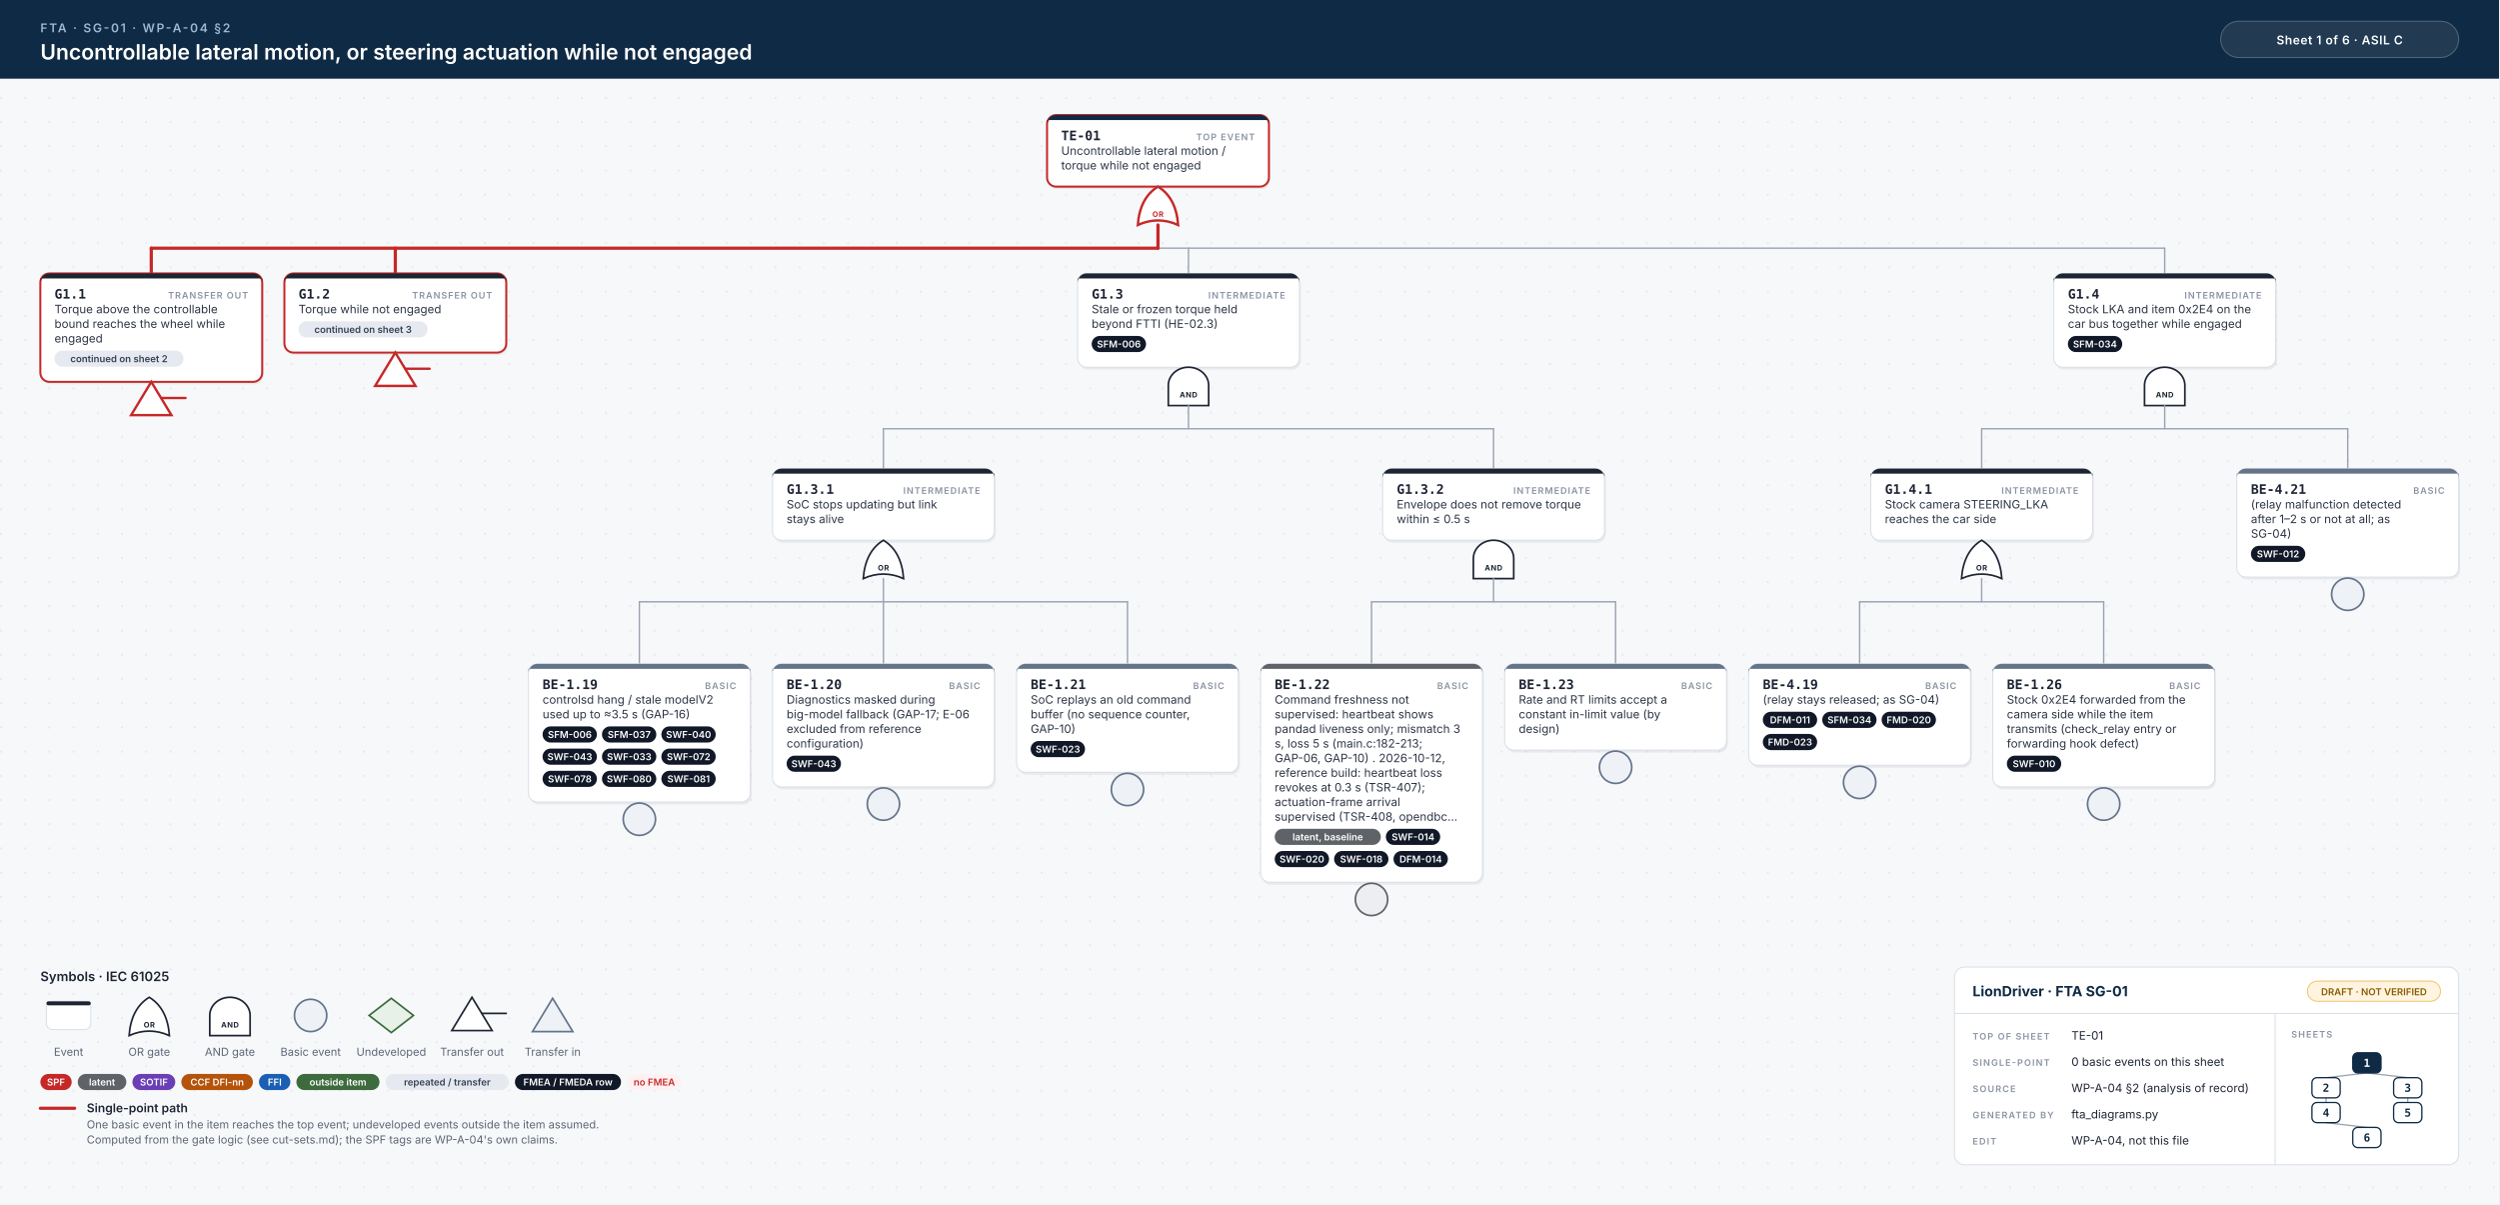
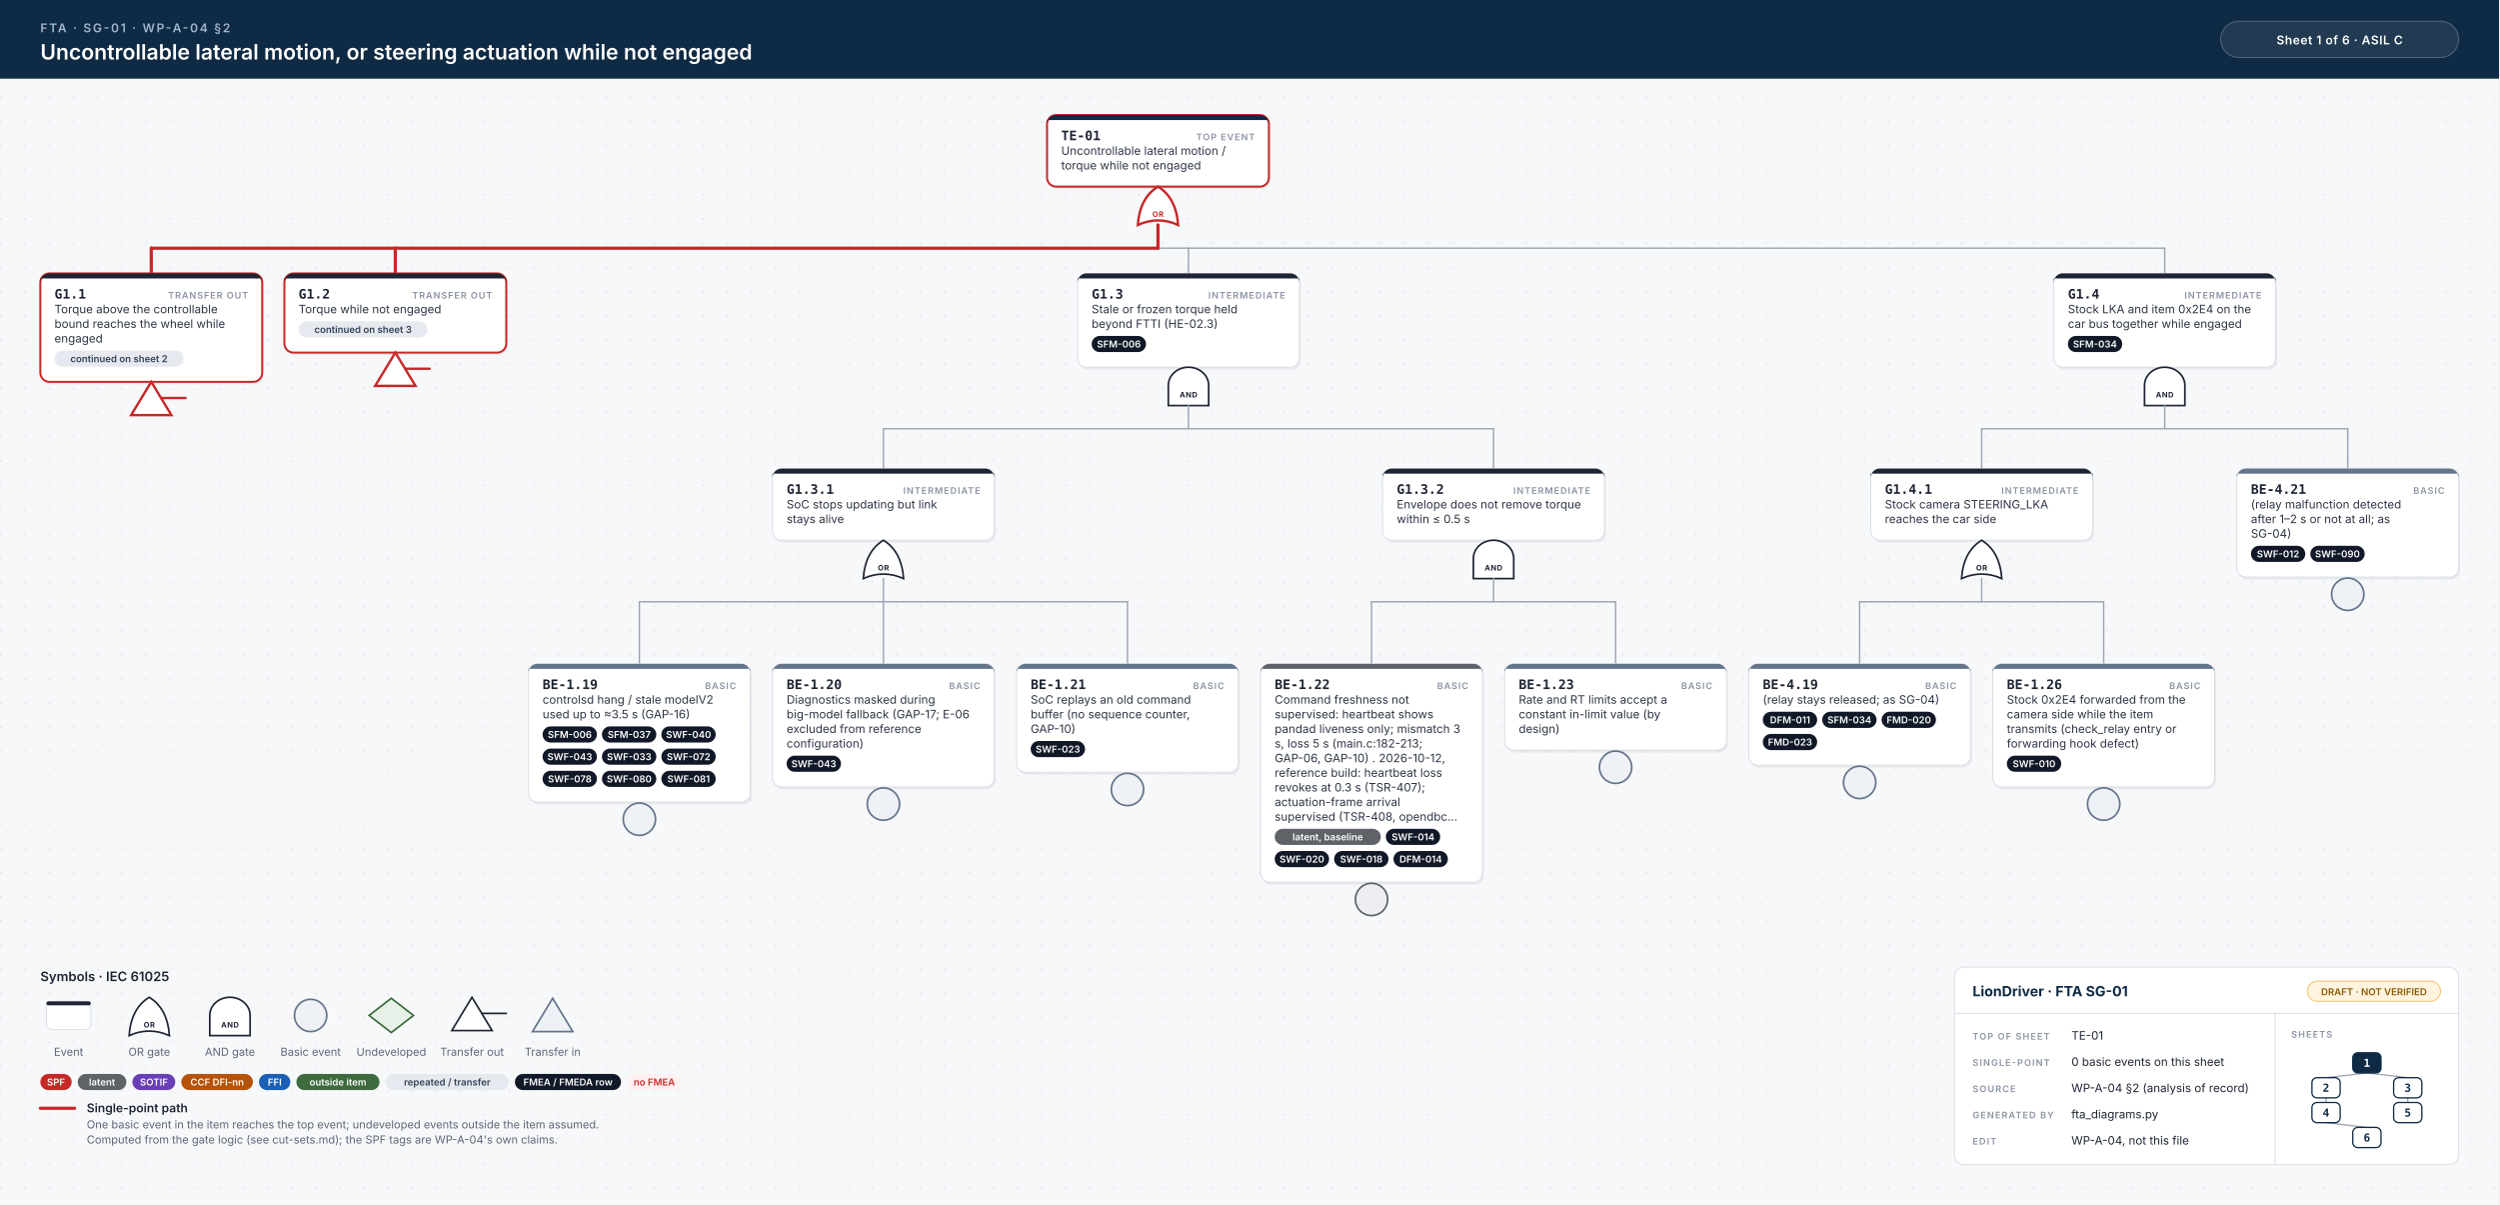
<svg xmlns="http://www.w3.org/2000/svg" width="2478" height="1194" viewBox="0 0 2478 1194">
  <style>.id{font:700 13px 'JetBrains Mono', Menlo, Consolas, monospace;fill:#1d2433}.kind{font:600 9px Inter, 'Helvetica Neue', Helvetica, Arial, sans-serif;letter-spacing:.1em;fill:#8a93a3;text-anchor:end}.d{font:400 11.5px Inter, 'Helvetica Neue', Helvetica, Arial, sans-serif;fill:#2b3343}.n{font:italic 400 10.5px Inter, 'Helvetica Neue', Helvetica, Arial, sans-serif;fill:#6b7385}.chip{font:600 9.5px Inter, 'Helvetica Neue', Helvetica, Arial, sans-serif;text-anchor:middle}.gl{font:700 7.5px Inter, 'Helvetica Neue', Helvetica, Arial, sans-serif;letter-spacing:.06em;text-anchor:middle}.eyebrow{font:600 12px Inter, 'Helvetica Neue', Helvetica, Arial, sans-serif;letter-spacing:.14em;fill:#9fb7d1}.title{font:600 21px Inter, 'Helvetica Neue', Helvetica, Arial, sans-serif;fill:#fff}.title2{font:600 17px Inter, 'Helvetica Neue', Helvetica, Arial, sans-serif;fill:#fff}.hc{font:600 12px Inter, 'Helvetica Neue', Helvetica, Arial, sans-serif;letter-spacing:.04em;fill:#fff;text-anchor:middle}.lh{font:600 13px Inter, 'Helvetica Neue', Helvetica, Arial, sans-serif;fill:#1d2433}.lb{font:600 12px Inter, 'Helvetica Neue', Helvetica, Arial, sans-serif;fill:#1d2433}.s{font:400 11px Inter, 'Helvetica Neue', Helvetica, Arial, sans-serif;fill:#5b6475}.tbh{font:700 14px Inter, 'Helvetica Neue', Helvetica, Arial, sans-serif;fill:#0f2a44}.k{font:600 9px Inter, 'Helvetica Neue', Helvetica, Arial, sans-serif;letter-spacing:.12em;fill:#8a93a3}.v{font:400 11.5px Inter, 'Helvetica Neue', Helvetica, Arial, sans-serif;fill:#1d2433}.mm{font:700 11px 'JetBrains Mono', Menlo, Consolas, monospace;text-anchor:middle}.w{stroke:#9aa3b2;stroke-width:1.4;stroke-linecap:round}.wh{stroke:#c62828;stroke-width:3.2;stroke-linecap:round}.shadow{fill:#0f172a;opacity:.06}</style>
  <defs>
    <pattern id="dots" width="24" height="24" patternUnits="userSpaceOnUse">
      <circle cx="1" cy="1" r="1" fill="#e3e7ee" />
    </pattern>
  </defs>
  <rect width="100%" height="100%" fill="#f7f8fa" />
  <rect y="78" width="100%" height="1116" fill="url(#dots)" />
  <rect width="100%" height="78" fill="#0f2a44" />
  <text x="40" y="32" class="eyebrow">FTA · SG-01 · WP-A-04 §2</text>
  <text x="40" y="59" class="title">Uncontrollable lateral motion, or steering actuation while not engaged</text>
  <rect x="2202" y="21" width="236" height="36" rx="18" fill="#ffffff14" stroke="#ffffff40" />
  <text x="2320" y="44" class="hc">Sheet 1 of 6  ·  ASIL C</text>
  <rect x="1039.75" y="116.5" width="220" height="71.0" rx="9" class="shadow" />
  <rect x="1038.25" y="114" width="220" height="71.0" rx="9" fill="#fff" stroke="#c62828" stroke-width="2" />
  <path d="M1047.25,114 H1249.25 A9,9 0 0 1 1258.25,123 V119 H1038.25 V123 A9,9 0 0 1 1047.25,114 Z" fill="#0f2a44" />
  <text x="1052.25" y="139" class="id">TE-01</text>
  <text x="1244.25" y="139" class="kind">TOP EVENT</text>
  <text x="1052.25" y="153.5" class="d">Uncontrollable lateral motion /</text>
  <text x="1052.25" y="168.0" class="d">torque while not engaged</text>
  <path d="M1128.25,223.0 Q1148.25,214.0 1168.25,223.0 Q1166.25,196.0 1148.25,185.0 Q1130.25,196.0 1128.25,223.0 Z" fill="#fff" stroke="#c62828" stroke-width="2.4" />
  <text x="1148.25" y="215.0" class="gl" fill="#c62828">OR</text>
  <line x1="150.0" y1="246.0" x2="2146.5" y2="246.0" class="w" />
  <line x1="150.0" y1="246.0" x2="1148.25" y2="246.0" class="wh" />
  <line x1="1148.25" y1="223.0" x2="1148.25" y2="246.0" class="wh" />
  <line x1="150.0" y1="246.0" x2="150.0" y2="271.0" class="wh" />
  <line x1="392.0" y1="246.0" x2="392.0" y2="271.0" class="wh" />
  <line x1="1178.5" y1="246.0" x2="1178.5" y2="271.0" class="w" />
  <line x1="2146.5" y1="246.0" x2="2146.5" y2="271.0" class="w" />
  <rect x="41.5" y="273.5" width="220" height="107.5" rx="9" class="shadow" />
  <rect x="40" y="271.0" width="220" height="107.5" rx="9" fill="#fff" stroke="#c62828" stroke-width="2" />
  <path d="M49,271.0 H251 A9,9 0 0 1 260,280.0 V276.0 H40 V280.0 A9,9 0 0 1 49,271.0 Z" fill="#1d2433" />
  <text x="54" y="296.0" class="id">G1.1</text>
  <text x="246" y="296.0" class="kind">TRANSFER OUT</text>
  <text x="54" y="310.5" class="d">Torque above the controllable</text>
  <text x="54" y="325.0" class="d">bound reaches the wheel while</text>
  <text x="54" y="339.5" class="d">engaged</text>
  <rect x="54.0" y="347.5" width="128.0" height="16" rx="8" fill="#e6e9ef" />
  <text x="118.0" y="359.0" class="chip" fill="#334155">continued on sheet 2</text>
  <path d="M150.0,378.5 L170.0,411.5 L130.0,411.5 Z" fill="#fff" stroke="#c62828" stroke-width="2.4" />
  <line x1="160.0" y1="394.5" x2="184.0" y2="394.5" stroke="#c62828" stroke-width="2.4" stroke-linecap="round" />
  <rect x="283.5" y="273.5" width="220" height="78.5" rx="9" class="shadow" />
  <rect x="282" y="271.0" width="220" height="78.5" rx="9" fill="#fff" stroke="#c62828" stroke-width="2" />
  <path d="M291,271.0 H493 A9,9 0 0 1 502,280.0 V276.0 H282 V280.0 A9,9 0 0 1 291,271.0 Z" fill="#1d2433" />
  <text x="296" y="296.0" class="id">G1.2</text>
  <text x="488" y="296.0" class="kind">TRANSFER OUT</text>
  <text x="296" y="310.5" class="d">Torque while not engaged</text>
  <rect x="296.0" y="318.5" width="128.0" height="16" rx="8" fill="#e6e9ef" />
  <text x="360.0" y="330.0" class="chip" fill="#334155">continued on sheet 3</text>
  <path d="M392.0,349.5 L412.0,382.5 L372.0,382.5 Z" fill="#fff" stroke="#c62828" stroke-width="2.4" />
  <line x1="402.0" y1="365.5" x2="426.0" y2="365.5" stroke="#c62828" stroke-width="2.4" stroke-linecap="round" />
  <rect x="1070.0" y="273.5" width="220" height="93.0" rx="9" class="shadow" />
  <rect x="1068.5" y="271.0" width="220" height="93.0" rx="9" fill="#fff" stroke="#d9dee6" stroke-width="1" />
  <path d="M1077.5,271.0 H1279.5 A9,9 0 0 1 1288.5,280.0 V276.0 H1068.5 V280.0 A9,9 0 0 1 1077.5,271.0 Z" fill="#1d2433" />
  <text x="1082.5" y="296.0" class="id">G1.3</text>
  <text x="1274.5" y="296.0" class="kind">INTERMEDIATE</text>
  <text x="1082.5" y="310.5" class="d">Stale or frozen torque held</text>
  <text x="1082.5" y="325.0" class="d">beyond FTTI (HE-02.3)</text>
  <rect x="1082.5" y="333.0" width="53.9" height="16" rx="8" fill="#111827" />
  <text x="1109.5" y="344.5" class="chip" fill="#fff">SFM-006</text>
  <path d="M1158.5,402.0 L1158.5,382.0 A20,18 0 0 1 1198.5,382.0 L1198.5,402.0 Z" fill="#fff" stroke="#1d2433" stroke-width="1.7" />
  <text x="1178.5" y="394.0" class="gl" fill="#1d2433">AND</text>
  <line x1="876.0" y1="425.0" x2="1481.0" y2="425.0" class="w" />
  <line x1="1178.5" y1="402.0" x2="1178.5" y2="425.0" class="w" />
  <line x1="876.0" y1="425.0" x2="876.0" y2="464.5" class="w" />
  <line x1="1481.0" y1="425.0" x2="1481.0" y2="464.5" class="w" />
  <rect x="767.5" y="467.0" width="220" height="71.0" rx="9" class="shadow" />
  <rect x="766.0" y="464.5" width="220" height="71.0" rx="9" fill="#fff" stroke="#d9dee6" stroke-width="1" />
  <path d="M775.0,464.5 H977.0 A9,9 0 0 1 986.0,473.5 V469.5 H766.0 V473.5 A9,9 0 0 1 775.0,464.5 Z" fill="#1d2433" />
  <text x="780.0" y="489.5" class="id">G1.3.1</text>
  <text x="972.0" y="489.5" class="kind">INTERMEDIATE</text>
  <text x="780.0" y="504.0" class="d">SoC stops updating but link</text>
  <text x="780.0" y="518.5" class="d">stays alive</text>
  <path d="M856.0,573.5 Q876.0,564.5 896.0,573.5 Q894.0,546.5 876.0,535.5 Q858.0,546.5 856.0,573.5 Z" fill="#fff" stroke="#1d2433" stroke-width="1.7" />
  <text x="876.0" y="565.5" class="gl" fill="#1d2433">OR</text>
  <line x1="634.0" y1="596.5" x2="1118.0" y2="596.5" class="w" />
  <line x1="876.0" y1="573.5" x2="876.0" y2="596.5" class="w" />
  <line x1="634.0" y1="596.5" x2="634.0" y2="658.0" class="w" />
  <line x1="876.0" y1="596.5" x2="876.0" y2="658.0" class="w" />
  <line x1="1118.0" y1="596.5" x2="1118.0" y2="658.0" class="w" />
  <rect x="525.5" y="660.5" width="220" height="137.0" rx="9" class="shadow" />
  <rect x="524" y="658.0" width="220" height="137.0" rx="9" fill="#fff" stroke="#d9dee6" stroke-width="1" />
  <path d="M533,658.0 H735 A9,9 0 0 1 744,667.0 V663.0 H524 V667.0 A9,9 0 0 1 533,658.0 Z" fill="#64748b" />
  <text x="538" y="683.0" class="id">BE-1.19</text>
  <text x="730" y="683.0" class="kind">BASIC</text>
  <text x="538" y="697.5" class="d">controlsd hang / stale modelV2</text>
  <text x="538" y="712.0" class="d">used up to ≈3.5 s (GAP-16)</text>
  <rect x="538.0" y="720.0" width="53.9" height="16" rx="8" fill="#111827" />
  <text x="565.0" y="731.5" class="chip" fill="#fff">SFM-006</text>
  <rect x="596.9" y="720.0" width="53.9" height="16" rx="8" fill="#111827" />
  <text x="623.9" y="731.5" class="chip" fill="#fff">SFM-037</text>
  <rect x="655.8" y="720.0" width="53.9" height="16" rx="8" fill="#111827" />
  <text x="682.8" y="731.5" class="chip" fill="#fff">SWF-040</text>
  <rect x="538.0" y="742.0" width="53.9" height="16" rx="8" fill="#111827" />
  <text x="565.0" y="753.5" class="chip" fill="#fff">SWF-043</text>
  <rect x="596.9" y="742.0" width="53.9" height="16" rx="8" fill="#111827" />
  <text x="623.9" y="753.5" class="chip" fill="#fff">SWF-033</text>
  <rect x="655.8" y="742.0" width="53.9" height="16" rx="8" fill="#111827" />
  <text x="682.8" y="753.5" class="chip" fill="#fff">SWF-072</text>
  <rect x="538.0" y="764.0" width="53.9" height="16" rx="8" fill="#111827" />
  <text x="565.0" y="775.5" class="chip" fill="#fff">SWF-078</text>
  <rect x="596.9" y="764.0" width="53.9" height="16" rx="8" fill="#111827" />
  <text x="623.9" y="775.5" class="chip" fill="#fff">SWF-080</text>
  <rect x="655.8" y="764.0" width="53.9" height="16" rx="8" fill="#111827" />
  <text x="682.8" y="775.5" class="chip" fill="#fff">SWF-081</text>
  <circle cx="634.0" cy="812.0" r="16" fill="#eef1f5" stroke="#64748b" stroke-width="1.7" />
  <rect x="767.5" y="660.5" width="220" height="122.0" rx="9" class="shadow" />
  <rect x="766" y="658.0" width="220" height="122.0" rx="9" fill="#fff" stroke="#d9dee6" stroke-width="1" />
  <path d="M775,658.0 H977 A9,9 0 0 1 986,667.0 V663.0 H766 V667.0 A9,9 0 0 1 775,658.0 Z" fill="#64748b" />
  <text x="780" y="683.0" class="id">BE-1.20</text>
  <text x="972" y="683.0" class="kind">BASIC</text>
  <text x="780" y="697.5" class="d">Diagnostics masked during</text>
  <text x="780" y="712.0" class="d">big-model fallback (GAP-17; E-06</text>
  <text x="780" y="726.5" class="d">excluded from reference</text>
  <text x="780" y="741.0" class="d">configuration)</text>
  <rect x="780.0" y="749.0" width="53.9" height="16" rx="8" fill="#111827" />
  <text x="807.0" y="760.5" class="chip" fill="#fff">SWF-043</text>
  <circle cx="876.0" cy="797.0" r="16" fill="#eef1f5" stroke="#64748b" stroke-width="1.7" />
  <rect x="1009.5" y="660.5" width="220" height="107.5" rx="9" class="shadow" />
  <rect x="1008" y="658.0" width="220" height="107.5" rx="9" fill="#fff" stroke="#d9dee6" stroke-width="1" />
  <path d="M1017,658.0 H1219 A9,9 0 0 1 1228,667.0 V663.0 H1008 V667.0 A9,9 0 0 1 1017,658.0 Z" fill="#64748b" />
  <text x="1022" y="683.0" class="id">BE-1.21</text>
  <text x="1214" y="683.0" class="kind">BASIC</text>
  <text x="1022" y="697.5" class="d">SoC replays an old command</text>
  <text x="1022" y="712.0" class="d">buffer (no sequence counter,</text>
  <text x="1022" y="726.5" class="d">GAP-10)</text>
  <rect x="1022.0" y="734.5" width="53.9" height="16" rx="8" fill="#111827" />
  <text x="1049.0" y="746.0" class="chip" fill="#fff">SWF-023</text>
  <circle cx="1118.0" cy="782.5" r="16" fill="#eef1f5" stroke="#64748b" stroke-width="1.7" />
  <rect x="1372.5" y="467.0" width="220" height="71.0" rx="9" class="shadow" />
  <rect x="1371.0" y="464.5" width="220" height="71.0" rx="9" fill="#fff" stroke="#d9dee6" stroke-width="1" />
  <path d="M1380.0,464.5 H1582.0 A9,9 0 0 1 1591.0,473.5 V469.5 H1371.0 V473.5 A9,9 0 0 1 1380.0,464.5 Z" fill="#1d2433" />
  <text x="1385.0" y="489.5" class="id">G1.3.2</text>
  <text x="1577.0" y="489.5" class="kind">INTERMEDIATE</text>
  <text x="1385.0" y="504.0" class="d">Envelope does not remove torque</text>
  <text x="1385.0" y="518.5" class="d">within ≤ 0.5 s</text>
  <path d="M1461.0,573.5 L1461.0,553.5 A20,18 0 0 1 1501.0,553.5 L1501.0,573.5 Z" fill="#fff" stroke="#1d2433" stroke-width="1.7" />
  <text x="1481.0" y="565.5" class="gl" fill="#1d2433">AND</text>
  <line x1="1360.0" y1="596.5" x2="1602.0" y2="596.5" class="w" />
  <line x1="1481.0" y1="573.5" x2="1481.0" y2="596.5" class="w" />
  <line x1="1360.0" y1="596.5" x2="1360.0" y2="658.0" class="w" />
  <line x1="1602.0" y1="596.5" x2="1602.0" y2="658.0" class="w" />
  <rect x="1251.5" y="660.5" width="220" height="216.5" rx="9" class="shadow" />
  <rect x="1250" y="658.0" width="220" height="216.5" rx="9" fill="#fff" stroke="#d9dee6" stroke-width="1" />
  <path d="M1259,658.0 H1461 A9,9 0 0 1 1470,667.0 V663.0 H1250 V667.0 A9,9 0 0 1 1259,658.0 Z" fill="#5f6368" />
  <text x="1264" y="683.0" class="id">BE-1.22</text>
  <text x="1456" y="683.0" class="kind">BASIC</text>
  <text x="1264" y="697.5" class="d">Command freshness not</text>
  <text x="1264" y="712.0" class="d">supervised: heartbeat shows</text>
  <text x="1264" y="726.5" class="d">pandad liveness only; mismatch 3</text>
  <text x="1264" y="741.0" class="d">s, loss 5 s (main.c:182-213;</text>
  <text x="1264" y="755.5" class="d">GAP-06, GAP-10) . 2026-10-12,</text>
  <text x="1264" y="770.0" class="d">reference build: heartbeat loss</text>
  <text x="1264" y="784.5" class="d">revokes at 0.3 s (TSR-407);</text>
  <text x="1264" y="799.0" class="d">actuation-frame arrival</text>
  <text x="1264" y="813.5" class="d">supervised (TSR-408, opendbc…</text>
  <rect x="1264.0" y="821.5" width="105.2" height="16" rx="8" fill="#5f6368" />
  <text x="1316.6" y="833.0" class="chip" fill="#fff">latent, baseline</text>
  <rect x="1374.2" y="821.5" width="53.9" height="16" rx="8" fill="#111827" />
  <text x="1401.2" y="833.0" class="chip" fill="#fff">SWF-014</text>
  <rect x="1264.0" y="843.5" width="53.9" height="16" rx="8" fill="#111827" />
  <text x="1291.0" y="855.0" class="chip" fill="#fff">SWF-020</text>
  <rect x="1322.9" y="843.5" width="53.9" height="16" rx="8" fill="#111827" />
  <text x="1349.9" y="855.0" class="chip" fill="#fff">SWF-018</text>
  <rect x="1381.8" y="843.5" width="53.9" height="16" rx="8" fill="#111827" />
  <text x="1408.8" y="855.0" class="chip" fill="#fff">DFM-014</text>
  <circle cx="1360.0" cy="891.5" r="16" fill="#eceef1" stroke="#5f6368" stroke-width="1.7" />
  <rect x="1493.5" y="660.5" width="220" height="85.5" rx="9" class="shadow" />
  <rect x="1492" y="658.0" width="220" height="85.5" rx="9" fill="#fff" stroke="#d9dee6" stroke-width="1" />
  <path d="M1501,658.0 H1703 A9,9 0 0 1 1712,667.0 V663.0 H1492 V667.0 A9,9 0 0 1 1501,658.0 Z" fill="#64748b" />
  <text x="1506" y="683.0" class="id">BE-1.23</text>
  <text x="1698" y="683.0" class="kind">BASIC</text>
  <text x="1506" y="697.5" class="d">Rate and RT limits accept a</text>
  <text x="1506" y="712.0" class="d">constant in-limit value (by</text>
  <text x="1506" y="726.5" class="d">design)</text>
  <circle cx="1602.0" cy="760.5" r="16" fill="#eef1f5" stroke="#64748b" stroke-width="1.7" />
  <rect x="2038.0" y="273.5" width="220" height="93.0" rx="9" class="shadow" />
  <rect x="2036.5" y="271.0" width="220" height="93.0" rx="9" fill="#fff" stroke="#d9dee6" stroke-width="1" />
  <path d="M2045.5,271.0 H2247.5 A9,9 0 0 1 2256.5,280.0 V276.0 H2036.5 V280.0 A9,9 0 0 1 2045.5,271.0 Z" fill="#1d2433" />
  <text x="2050.5" y="296.0" class="id">G1.4</text>
  <text x="2242.5" y="296.0" class="kind">INTERMEDIATE</text>
  <text x="2050.5" y="310.5" class="d">Stock LKA and item 0x2E4 on the</text>
  <text x="2050.5" y="325.0" class="d">car bus together while engaged</text>
  <rect x="2050.5" y="333.0" width="53.9" height="16" rx="8" fill="#111827" />
  <text x="2077.4" y="344.5" class="chip" fill="#fff">SFM-034</text>
  <path d="M2126.5,402.0 L2126.5,382.0 A20,18 0 0 1 2166.5,382.0 L2166.5,402.0 Z" fill="#fff" stroke="#1d2433" stroke-width="1.7" />
  <text x="2146.5" y="394.0" class="gl" fill="#1d2433">AND</text>
  <line x1="1965.0" y1="425.0" x2="2328.0" y2="425.0" class="w" />
  <line x1="2146.5" y1="402.0" x2="2146.5" y2="425.0" class="w" />
  <line x1="1965.0" y1="425.0" x2="1965.0" y2="464.5" class="w" />
  <line x1="2328.0" y1="425.0" x2="2328.0" y2="464.5" class="w" />
  <rect x="1856.5" y="467.0" width="220" height="71.0" rx="9" class="shadow" />
  <rect x="1855.0" y="464.5" width="220" height="71.0" rx="9" fill="#fff" stroke="#d9dee6" stroke-width="1" />
  <path d="M1864.0,464.5 H2066.0 A9,9 0 0 1 2075.0,473.5 V469.5 H1855.0 V473.5 A9,9 0 0 1 1864.0,464.5 Z" fill="#1d2433" />
  <text x="1869.0" y="489.5" class="id">G1.4.1</text>
  <text x="2061.0" y="489.5" class="kind">INTERMEDIATE</text>
  <text x="1869.0" y="504.0" class="d">Stock camera STEERING_LKA</text>
  <text x="1869.0" y="518.5" class="d">reaches the car side</text>
  <path d="M1945.0,573.5 Q1965.0,564.5 1985.0,573.5 Q1983.0,546.5 1965.0,535.5 Q1947.0,546.5 1945.0,573.5 Z" fill="#fff" stroke="#1d2433" stroke-width="1.7" />
  <text x="1965.0" y="565.5" class="gl" fill="#1d2433">OR</text>
  <line x1="1844.0" y1="596.5" x2="2086.0" y2="596.5" class="w" />
  <line x1="1965.0" y1="573.5" x2="1965.0" y2="596.5" class="w" />
  <line x1="1844.0" y1="596.5" x2="1844.0" y2="658.0" class="w" />
  <line x1="2086.0" y1="596.5" x2="2086.0" y2="658.0" class="w" />
  <rect x="1735.5" y="660.5" width="220" height="100.5" rx="9" class="shadow" />
  <rect x="1734" y="658.0" width="220" height="100.5" rx="9" fill="#fff" stroke="#d9dee6" stroke-width="1" />
  <path d="M1743,658.0 H1945 A9,9 0 0 1 1954,667.0 V663.0 H1734 V667.0 A9,9 0 0 1 1743,658.0 Z" fill="#64748b" />
  <text x="1748" y="683.0" class="id">BE-4.19</text>
  <text x="1940" y="683.0" class="kind">BASIC</text>
  <text x="1748" y="697.5" class="d">(relay stays released; as SG-04)</text>
  <rect x="1748.0" y="705.5" width="53.9" height="16" rx="8" fill="#111827" />
  <text x="1775.0" y="717.0" class="chip" fill="#fff">DFM-011</text>
  <rect x="1806.9" y="705.5" width="53.9" height="16" rx="8" fill="#111827" />
  <text x="1833.9" y="717.0" class="chip" fill="#fff">SFM-034</text>
  <rect x="1865.8" y="705.5" width="53.9" height="16" rx="8" fill="#111827" />
  <text x="1892.8" y="717.0" class="chip" fill="#fff">FMD-020</text>
  <rect x="1748.0" y="727.5" width="53.9" height="16" rx="8" fill="#111827" />
  <text x="1775.0" y="739.0" class="chip" fill="#fff">FMD-023</text>
  <circle cx="1844.0" cy="775.5" r="16" fill="#eef1f5" stroke="#64748b" stroke-width="1.7" />
  <rect x="1977.5" y="660.5" width="220" height="122.0" rx="9" class="shadow" />
  <rect x="1976" y="658.0" width="220" height="122.0" rx="9" fill="#fff" stroke="#d9dee6" stroke-width="1" />
  <path d="M1985,658.0 H2187 A9,9 0 0 1 2196,667.0 V663.0 H1976 V667.0 A9,9 0 0 1 1985,658.0 Z" fill="#64748b" />
  <text x="1990" y="683.0" class="id">BE-1.26</text>
  <text x="2182" y="683.0" class="kind">BASIC</text>
  <text x="1990" y="697.5" class="d">Stock 0x2E4 forwarded from the</text>
  <text x="1990" y="712.0" class="d">camera side while the item</text>
  <text x="1990" y="726.5" class="d">transmits (check_relay entry or</text>
  <text x="1990" y="741.0" class="d">forwarding hook defect)</text>
  <rect x="1990.0" y="749.0" width="53.9" height="16" rx="8" fill="#111827" />
  <text x="2017.0" y="760.5" class="chip" fill="#fff">SWF-010</text>
  <circle cx="2086.0" cy="797.0" r="16" fill="#eef1f5" stroke="#64748b" stroke-width="1.7" />
  <rect x="2219.5" y="467.0" width="220" height="107.5" rx="9" class="shadow" />
  <rect x="2218" y="464.5" width="220" height="107.5" rx="9" fill="#fff" stroke="#d9dee6" stroke-width="1" />
  <path d="M2227,464.5 H2429 A9,9 0 0 1 2438,473.5 V469.5 H2218 V473.5 A9,9 0 0 1 2227,464.5 Z" fill="#64748b" />
  <text x="2232" y="489.5" class="id">BE-4.21</text>
  <text x="2424" y="489.5" class="kind">BASIC</text>
  <text x="2232" y="504.0" class="d">(relay malfunction detected</text>
  <text x="2232" y="518.5" class="d">after 1–2 s or not at all; as</text>
  <text x="2232" y="533.0" class="d">SG-04)</text>
  <rect x="2232.0" y="541.0" width="53.9" height="16" rx="8" fill="#111827" />
  <text x="2258.9" y="552.5" class="chip" fill="#fff">SWF-012</text>
+   <rect x="2290.9" y="541.0" width="53.9" height="16" rx="8" fill="#111827" />
+   <text x="2317.8" y="552.5" class="chip" fill="#fff">SWF-090</text>
  <circle cx="2328.0" cy="589.0" r="16" fill="#eef1f5" stroke="#64748b" stroke-width="1.7" />
  <text x="40" y="972.5" class="lh">Symbols · IEC 61025</text>
  <rect x="46" y="992.5" width="44" height="28" rx="6" fill="#fff" stroke="#d9dee6" />
  <rect x="46" y="992.5" width="44" height="4" rx="2" fill="#1d2433" />
  <text x="68" y="1046.5" class="s" text-anchor="middle">Event</text>
  <path d="M128,1026.5 Q148,1017.5 168,1026.5 Q166,999.5 148,988.5 Q130,999.5 128,1026.5 Z" fill="#fff" stroke="#1d2433" stroke-width="1.7" />
  <text x="148" y="1018.5" class="gl" fill="#1d2433">OR</text>
  <text x="148" y="1046.5" class="s" text-anchor="middle">OR gate</text>
  <path d="M208,1026.5 L208,1006.5 A20,18 0 0 1 248,1006.5 L248,1026.5 Z" fill="#fff" stroke="#1d2433" stroke-width="1.7" />
  <text x="228" y="1018.5" class="gl" fill="#1d2433">AND</text>
  <text x="228" y="1046.5" class="s" text-anchor="middle">AND gate</text>
  <circle cx="308" cy="1006.5" r="16" fill="#eef1f5" stroke="#64748b" stroke-width="1.7" />
  <text x="308" y="1046.5" class="s" text-anchor="middle">Basic event</text>
  <path d="M388,989.5 L410,1006.5 L388,1023.5 L366,1006.5 Z" fill="#e7f1e7" stroke="#3d6b3d" stroke-width="1.7" />
  <text x="388" y="1046.5" class="s" text-anchor="middle">Undeveloped</text>
  <path d="M468,988.5 L488,1021.5 L448,1021.5 Z" fill="#fff" stroke="#1d2433" stroke-width="1.7" />
  <line x1="478" y1="1004.5" x2="502" y2="1004.5" stroke="#1d2433" stroke-width="1.7" stroke-linecap="round" />
  <text x="468" y="1046.5" class="s" text-anchor="middle">Transfer out</text>
  <path d="M548,989.5 L568,1022.5 L528,1022.5 Z" fill="#eef1f5" stroke="#64748b" stroke-width="1.7" />
  <text x="548" y="1046.5" class="s" text-anchor="middle">Transfer in</text>
  <rect x="40.0" y="1064.5" width="31.1" height="16" rx="8" fill="#c62828" />
  <text x="55.5" y="1076.0" class="chip" fill="#fff">SPF</text>
  <rect x="77.1" y="1064.5" width="48.2" height="16" rx="8" fill="#5f6368" />
  <text x="101.2" y="1076.0" class="chip" fill="#fff">latent</text>
  <rect x="131.3" y="1064.5" width="42.5" height="16" rx="8" fill="#6a3fb5" />
  <text x="152.6" y="1076.0" class="chip" fill="#fff">SOTIF</text>
  <rect x="179.8" y="1064.5" width="71.0" height="16" rx="8" fill="#b45309" />
  <text x="215.3" y="1076.0" class="chip" fill="#fff">CCF DFI-nn</text>
  <rect x="256.8" y="1064.5" width="31.1" height="16" rx="8" fill="#1a5fb4" />
  <text x="272.4" y="1076.0" class="chip" fill="#fff">FFI</text>
  <rect x="293.9" y="1064.5" width="82.4" height="16" rx="8" fill="#3d6b3d" />
  <text x="335.1" y="1076.0" class="chip" fill="#fff">outside item</text>
  <rect x="382.3" y="1064.5" width="122.3" height="16" rx="8" fill="#e6e9ef" />
  <text x="443.5" y="1076.0" class="chip" fill="#334155">repeated / transfer</text>
  <rect x="510.6" y="1064.5" width="105.2" height="16" rx="8" fill="#111827" />
  <text x="563.2" y="1076.0" class="chip" fill="#fff">FMEA / FMEDA row</text>
  <rect x="621.8" y="1064.5" width="53.9" height="16" rx="8" fill="#fff1f1" />
  <text x="648.8" y="1076.0" class="chip" fill="#c62828">no FMEA</text>
  <line x1="40" y1="1098.5" x2="74" y2="1098.5" class="wh" />
  <text x="86" y="1102.5" class="lb">Single-point path</text>
  <text x="86" y="1118.5" class="s">One basic event in the item reaches the top event; undeveloped events outside the item assumed.</text>
  <text x="86" y="1133.5" class="s">Computed from the gate logic (see cut-sets.md); the SPF tags are WP-A-04's own claims.</text>
  <rect x="1938" y="958.5" width="500" height="196" rx="10" fill="#fff" stroke="#d9dee6" />
  <line x1="1938" y1="1004.5" x2="2438" y2="1004.5" stroke="#d9dee6" />
  <line x1="2256" y1="1004.5" x2="2256" y2="1154.5" stroke="#d9dee6" />
  <text x="1956" y="987.5" class="tbh">LionDriver · FTA SG-01</text>
  <rect x="2288" y="972.5" width="132" height="20" rx="10" fill="#fff4e0" stroke="#f0c36d" />
  <text x="2354" y="986.5" class="chip" fill="#8a5a00">DRAFT · NOT VERIFIED</text>
  <text x="1956" y="1030.5" class="k">TOP OF SHEET</text>
  <text x="2054" y="1030.5" class="v">TE-01</text>
  <text x="1956" y="1056.5" class="k">SINGLE-POINT</text>
  <text x="2054" y="1056.5" class="v">0 basic events on this sheet</text>
  <text x="1956" y="1082.5" class="k">SOURCE</text>
  <text x="2054" y="1082.5" class="v">WP-A-04 §2 (analysis of record)</text>
  <text x="1956" y="1108.5" class="k">GENERATED BY</text>
  <text x="2054" y="1108.5" class="v">fta_diagrams.py</text>
  <text x="1956" y="1134.5" class="k">EDIT</text>
  <text x="2054" y="1134.5" class="v">WP-A-04, not this file</text>
  <text x="2272" y="1028.5" class="k">SHEETS</text>
  <line x1="2347.0" y1="1063.5" x2="2306.5" y2="1068.2" stroke="#9aa3b2" stroke-width="1.3" />
  <line x1="2347.0" y1="1063.5" x2="2387.5" y2="1068.2" stroke="#9aa3b2" stroke-width="1.3" />
  <line x1="2306.5" y1="1088.2" x2="2306.5" y2="1092.8" stroke="#9aa3b2" stroke-width="1.3" />
  <line x1="2387.5" y1="1088.2" x2="2387.5" y2="1092.8" stroke="#9aa3b2" stroke-width="1.3" />
  <line x1="2306.5" y1="1112.8" x2="2347.0" y2="1117.5" stroke="#9aa3b2" stroke-width="1.3" />
  <rect x="2333.0" y="1043.5" width="28" height="20" rx="5" fill="#0f2a44" stroke="#0f2a44" stroke-width="1.3" />
  <text x="2347.0" y="1057.5" class="mm" fill="#fff">1</text>
  <rect x="2292.5" y="1068.2" width="28" height="20" rx="5" fill="#fff" stroke="#0f2a44" stroke-width="1.3" />
  <text x="2306.5" y="1082.2" class="mm" fill="#0f2a44">2</text>
  <rect x="2373.5" y="1068.2" width="28" height="20" rx="5" fill="#fff" stroke="#0f2a44" stroke-width="1.3" />
  <text x="2387.5" y="1082.2" class="mm" fill="#0f2a44">3</text>
  <rect x="2292.5" y="1092.8" width="28" height="20" rx="5" fill="#fff" stroke="#0f2a44" stroke-width="1.3" />
  <text x="2306.5" y="1106.8" class="mm" fill="#0f2a44">4</text>
  <rect x="2373.5" y="1092.8" width="28" height="20" rx="5" fill="#fff" stroke="#0f2a44" stroke-width="1.3" />
  <text x="2387.5" y="1106.8" class="mm" fill="#0f2a44">5</text>
  <rect x="2333.0" y="1117.5" width="28" height="20" rx="5" fill="#fff" stroke="#0f2a44" stroke-width="1.3" />
  <text x="2347.0" y="1131.5" class="mm" fill="#0f2a44">6</text>
</svg>
